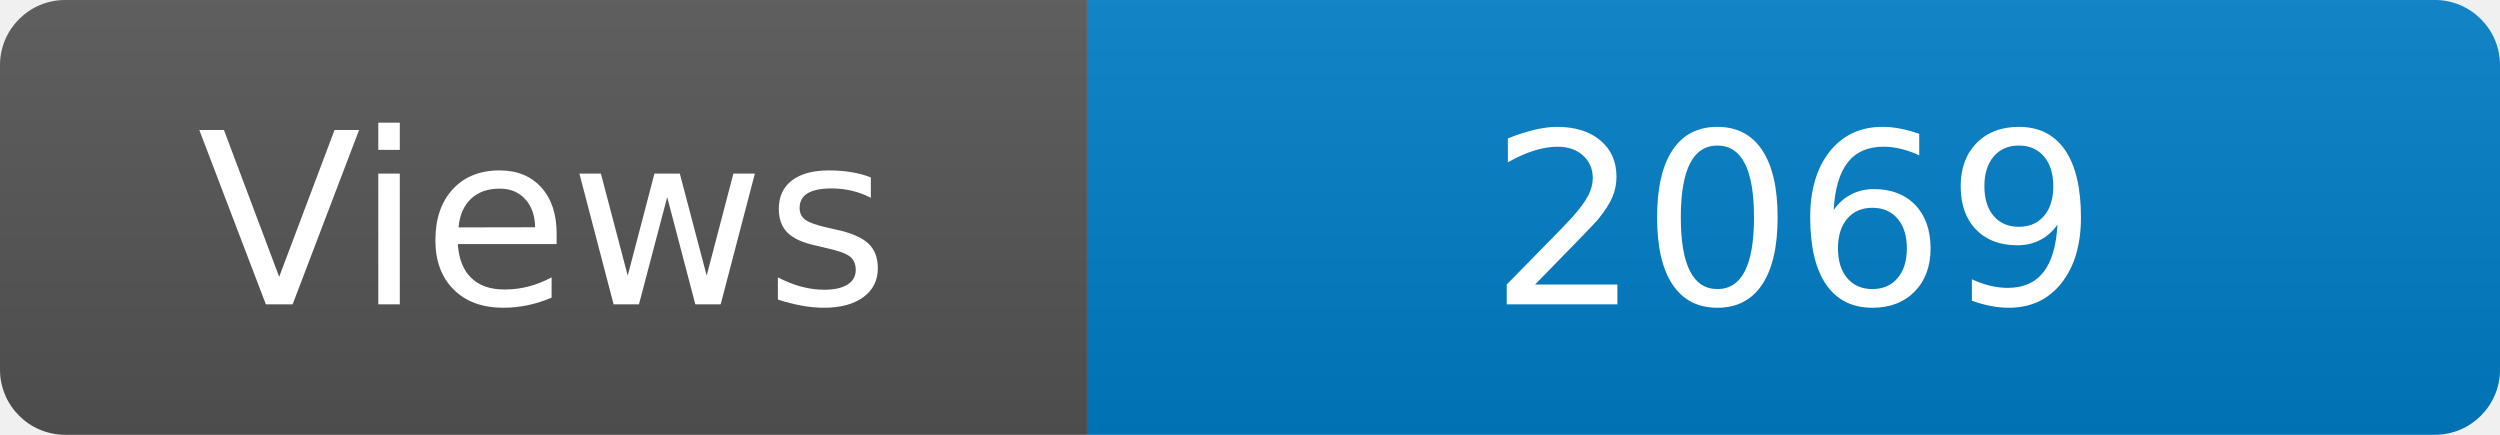
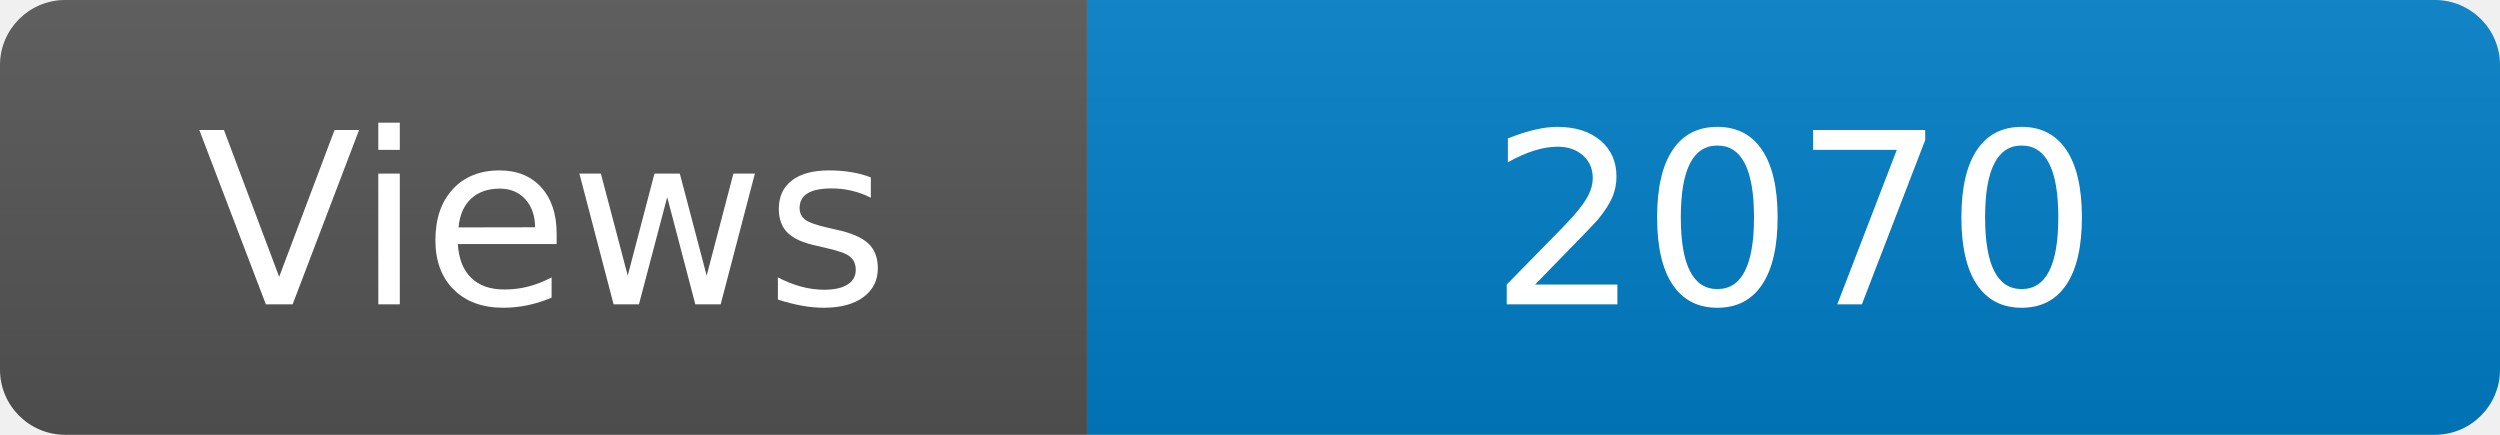
<svg xmlns="http://www.w3.org/2000/svg" width="115" height="20" role="img" aria-label="Maintained?: yes">
  <linearGradient id="s" x2="0" y2="100%">
    <stop offset="0" stop-color="#bbb" stop-opacity=".1" />
    <stop offset="1" stop-opacity=".1" />
  </linearGradient>
  <clipPath id="r">
    <rect width="115" height="20" rx="3" fill="#fff" />
  </clipPath>
  <g clip-path="url(#r)">
    <rect width="50" height="20" fill="#555" />
    <rect x="50" width="160" height="20" fill="#007ec6" />
    <rect width="115" height="20" fill="url(#s)" />
  </g>
  <g fill="#fff" text-anchor="middle" font-family="Verdana,Geneva,DejaVu Sans,sans-serif" font-size="110">
    <text x="250" y="140" transform="scale(.1)" fill="#fff">Views</text>
-     <text x="825" y="140" transform="scale(.1)" fill="#fff">2069</text>
+     <text x="825" y="140" transform="scale(.1)" fill="#fff">2070</text>
  </g>
</svg>
